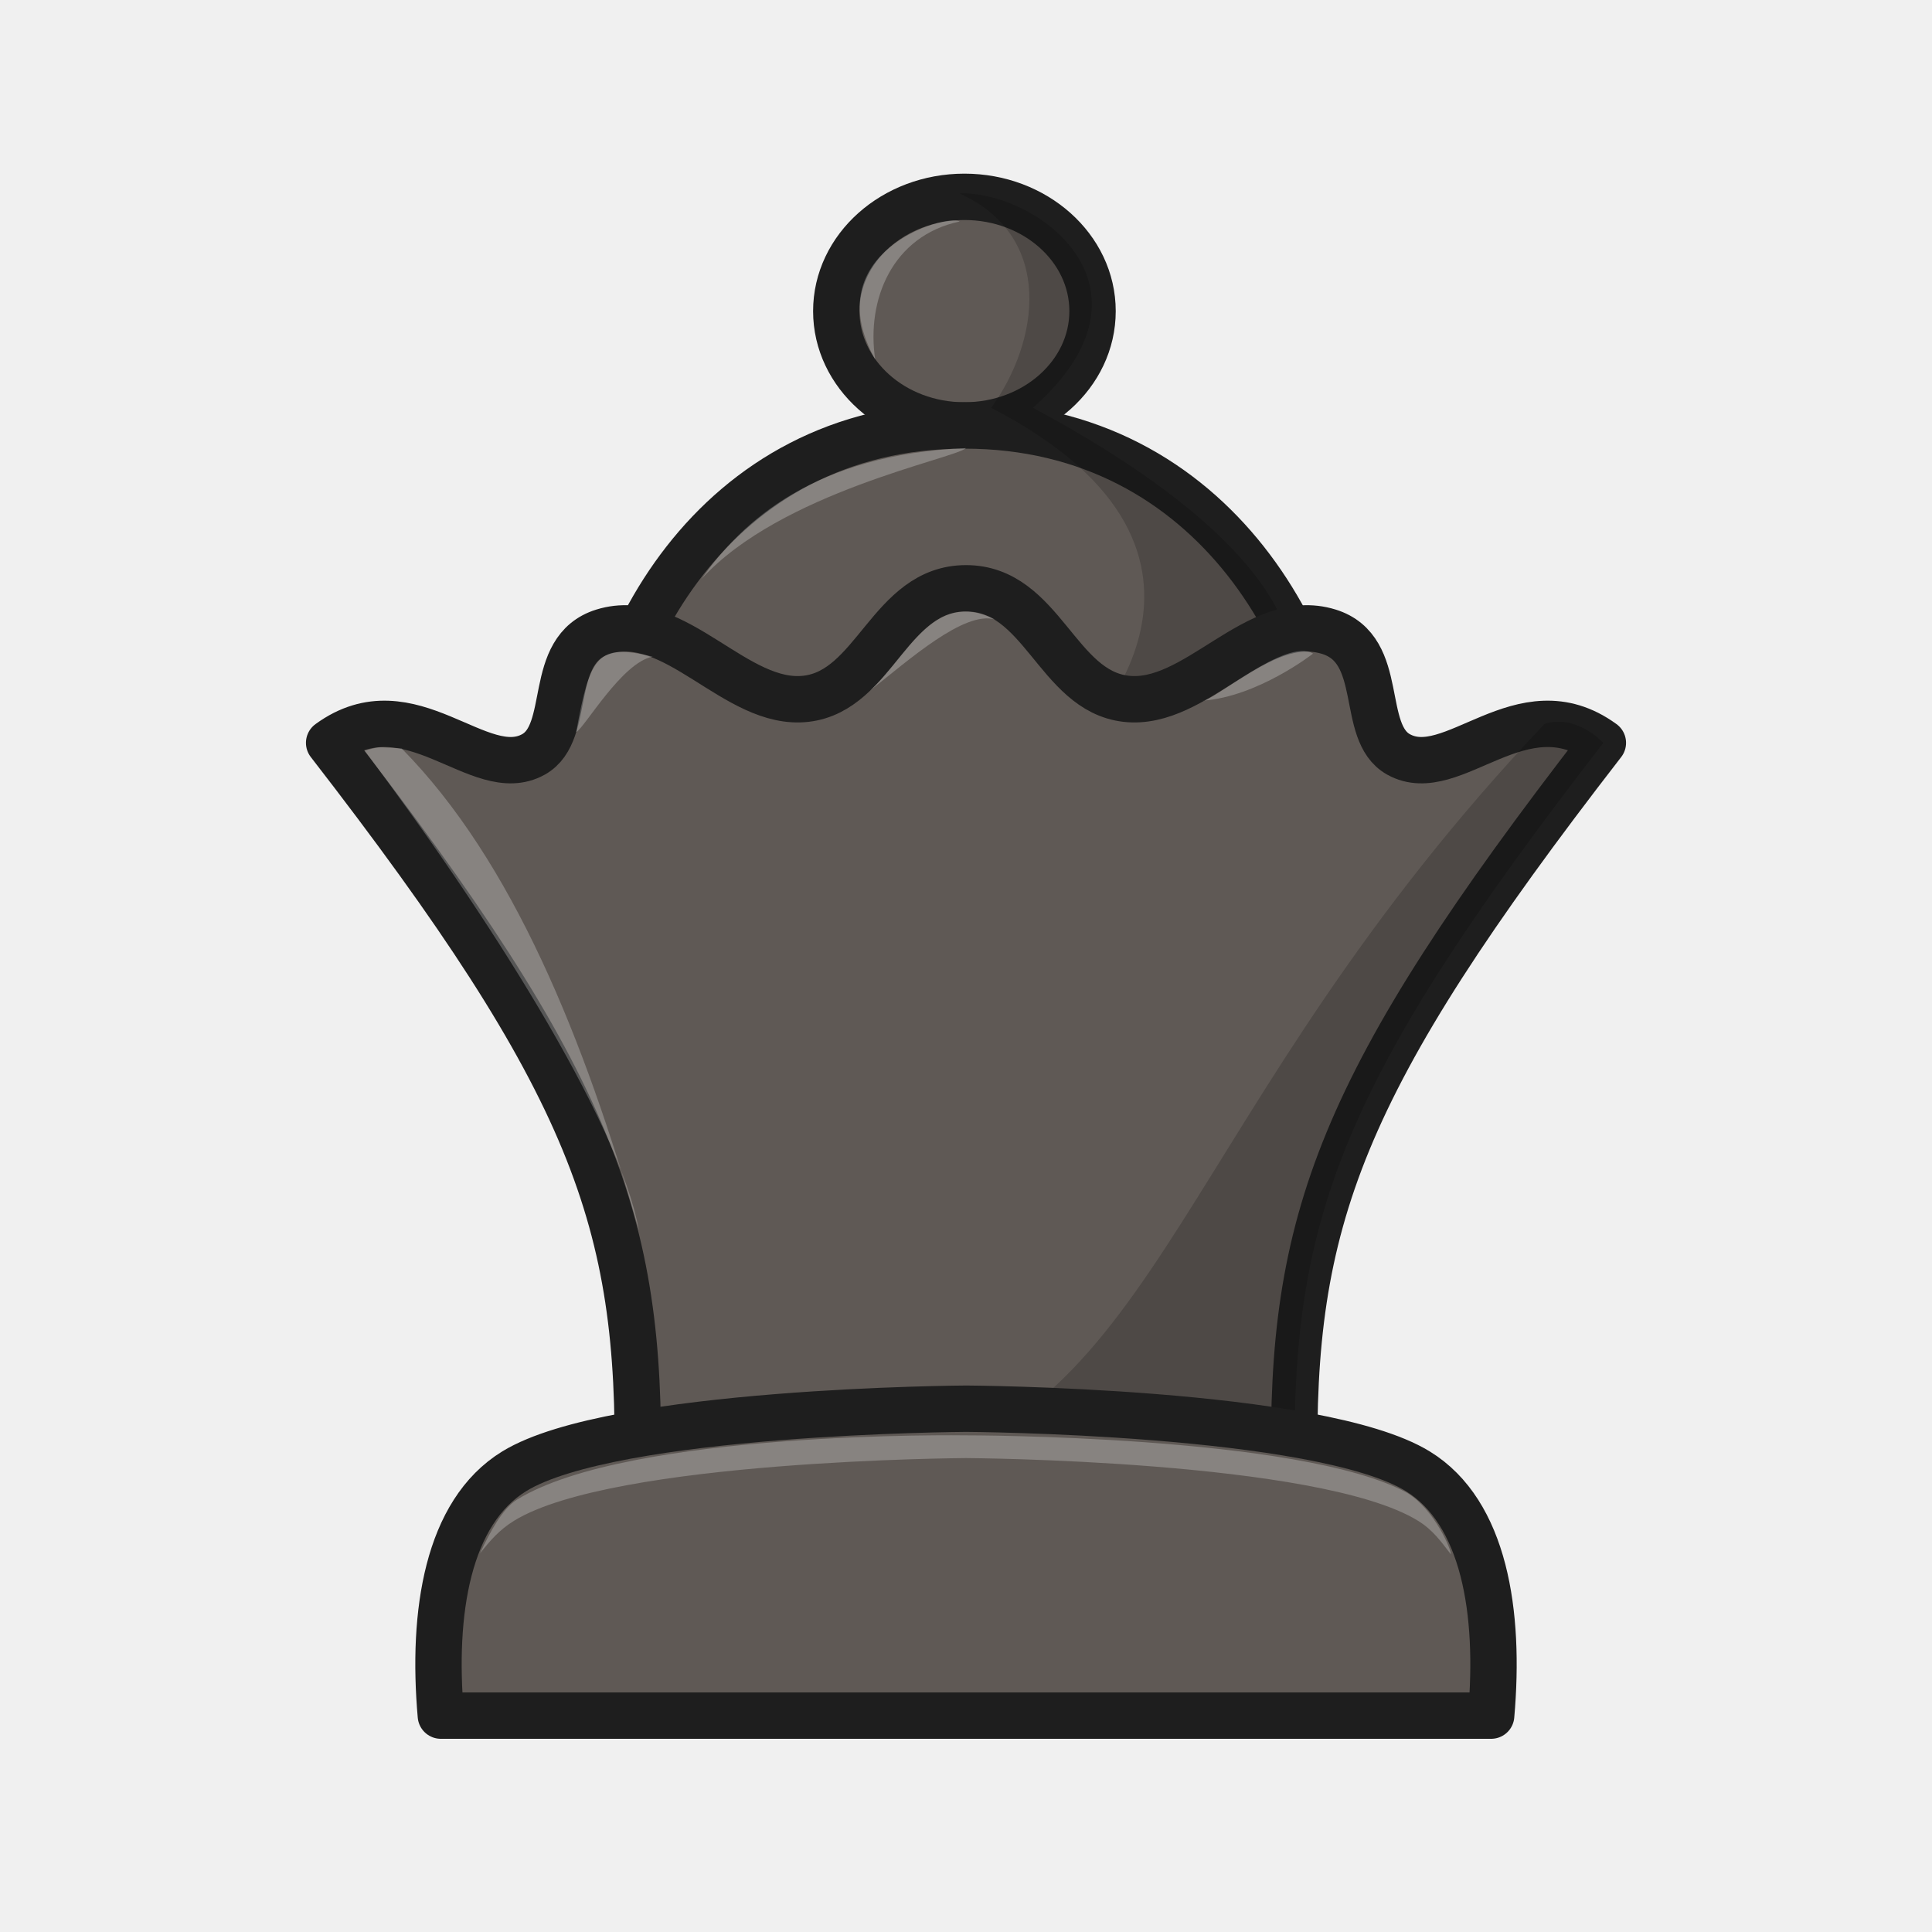
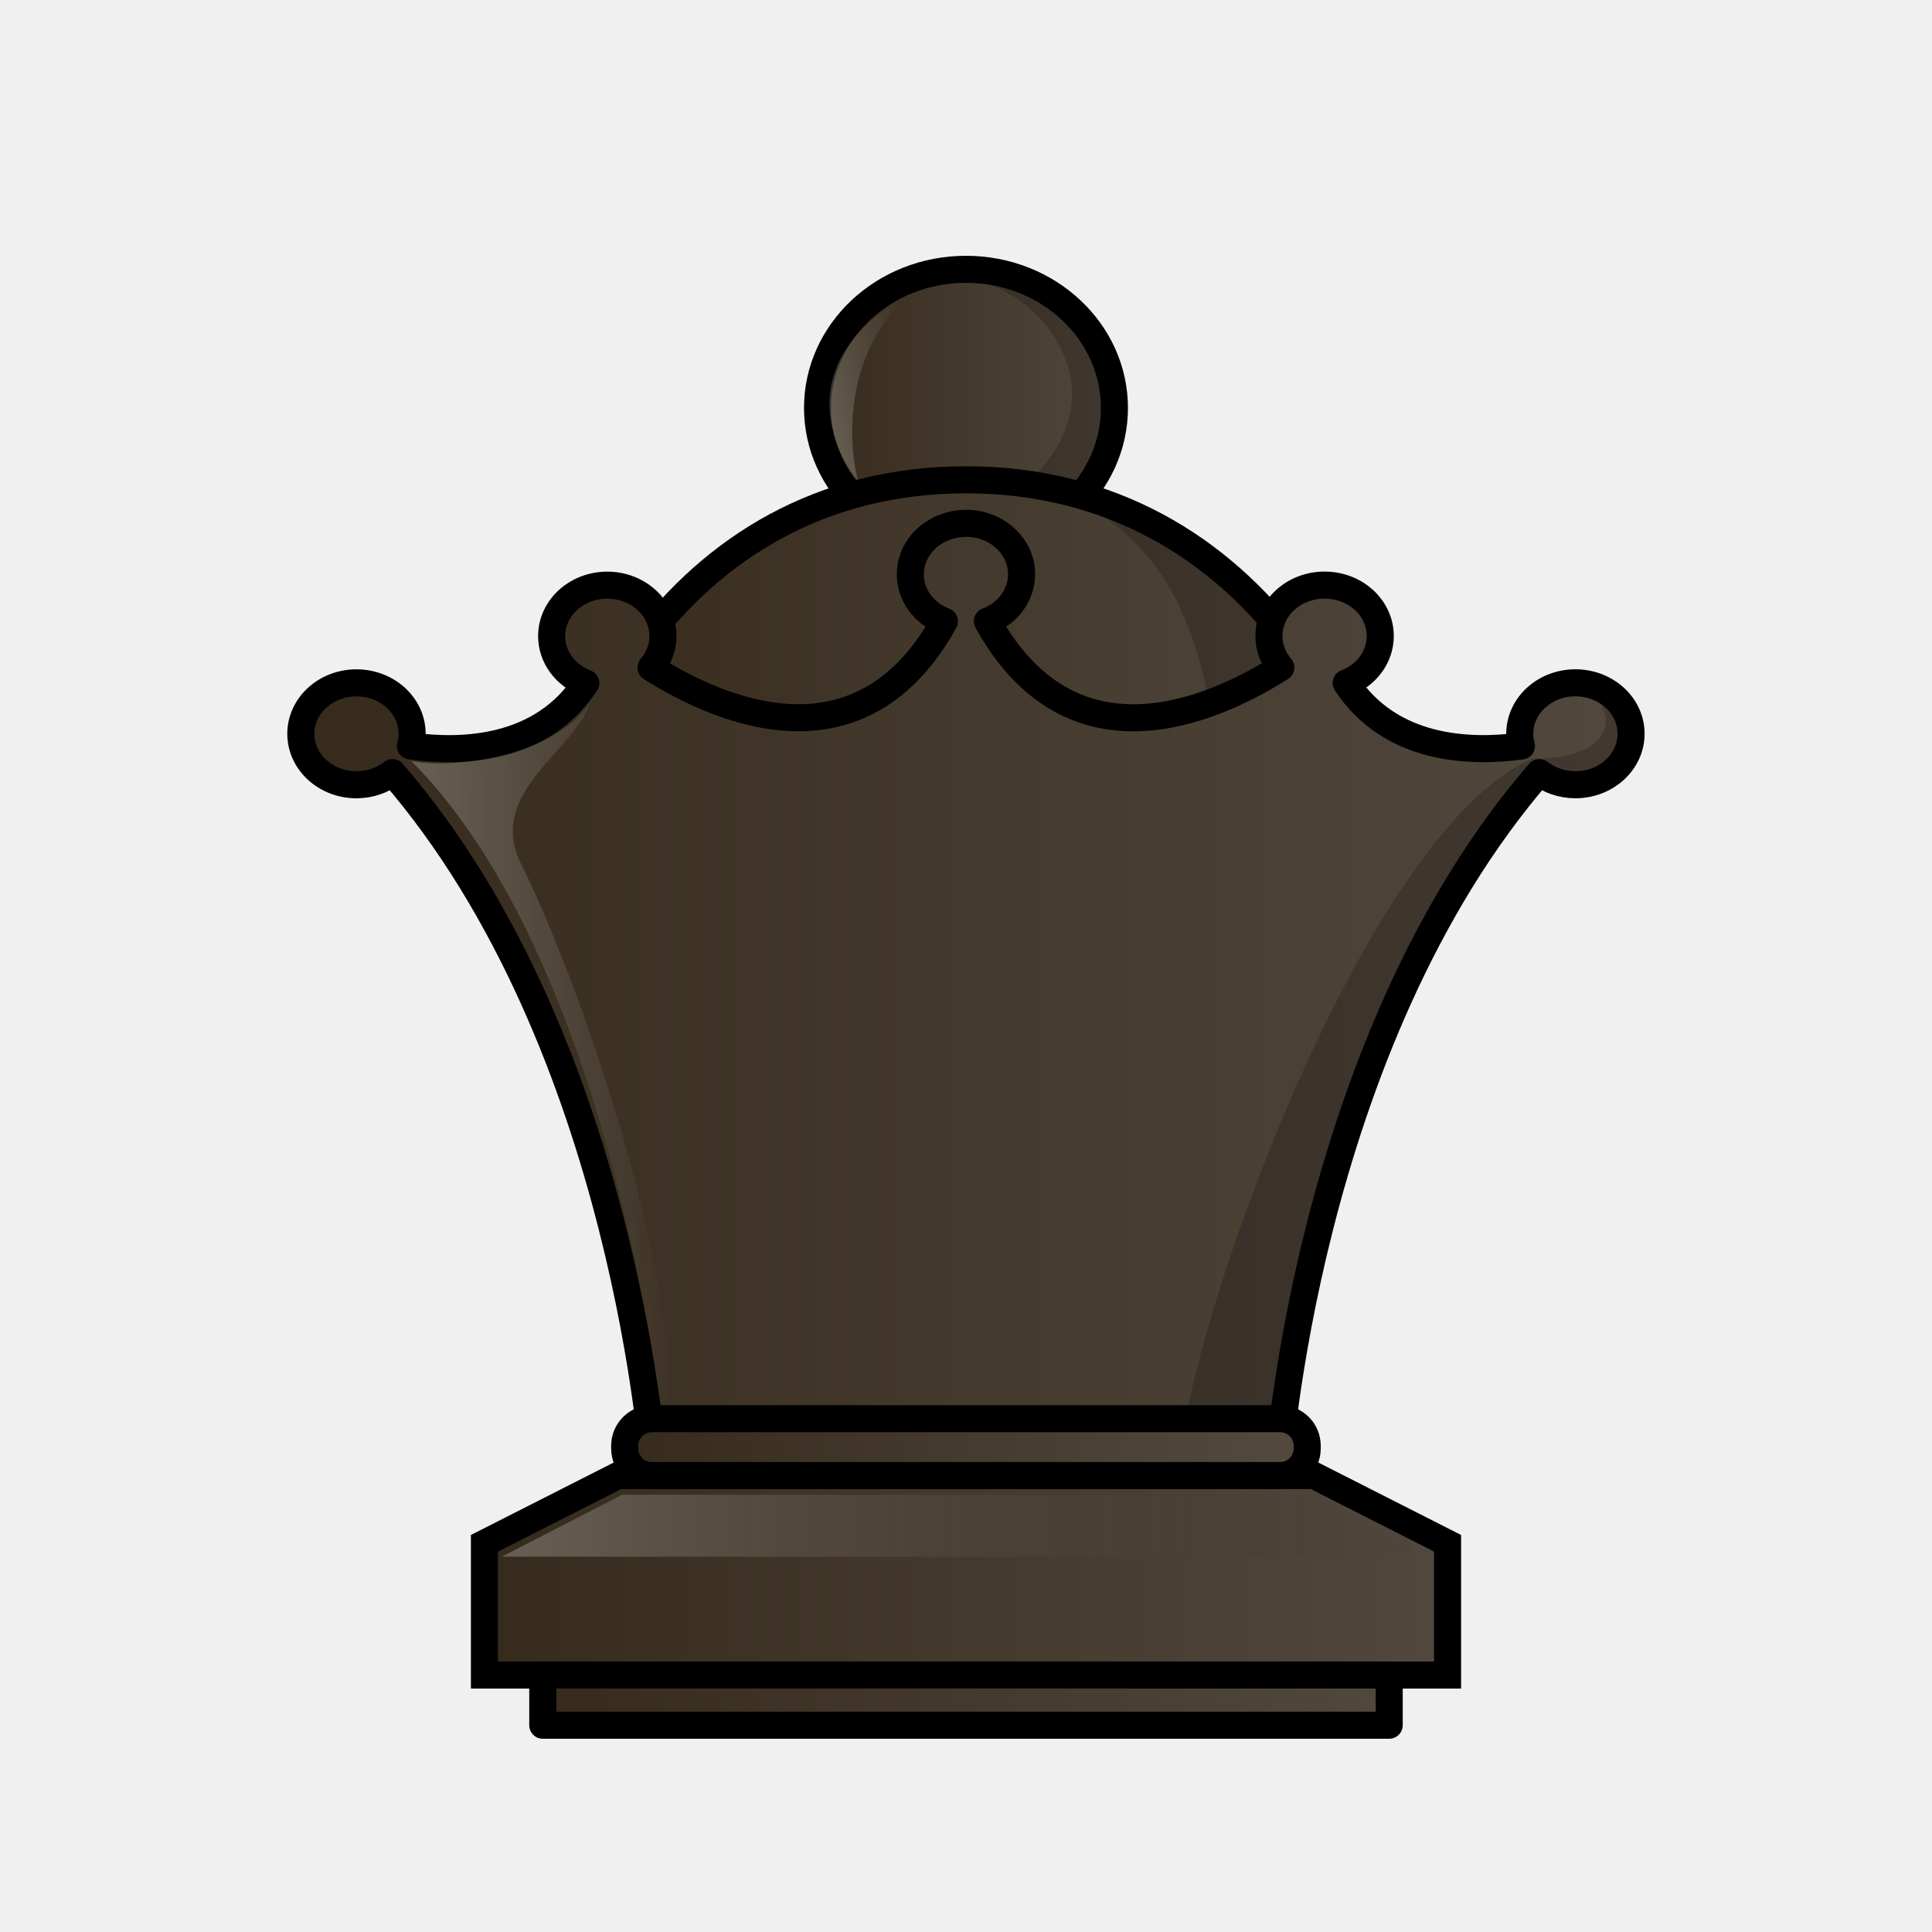
- <svg xmlns="http://www.w3.org/2000/svg" width="50mm" height="50mm" clip-rule="evenodd" fill-rule="evenodd" image-rendering="optimizeQuality" shape-rendering="geometricPrecision" text-rendering="geometricPrecision" version="1.1" viewBox="0 0 50 50">
-   <path d="m24.959 5.094a2.958 3.316 90 0 0-3.316 2.958 2.958 3.316 90 0 0 3.316 2.958 2.958 3.316 90 0 0 3.316-2.958 2.958 3.316 90 0 0-3.316-2.958z" style="clip-rule:evenodd;fill-rule:evenodd;fill:#5f5955;image-rendering:optimizeQuality;paint-order:normal;shape-rendering:geometricPrecision;stroke-linecap:round;stroke-linejoin:round;stroke-width:1.2;stroke:#1e1e1e" />
-   <path d="m24.836 5.732c-0.376-0.21-3.724 0.806-2.185 3.575-0.235-1.545 0.438-3.203 2.185-3.575z" style="clip-rule:evenodd;fill-rule:evenodd;fill:#ffffff;image-rendering:optimizeQuality;opacity:.25;shape-rendering:geometricPrecision" />
-   <path d="m24.959 11.011c-6.507 0-9.595 5.884-9.595 10.358h19.263c1.99e-4 -4.474-3.161-10.358-9.668-10.358z" style="fill:#5f5955;paint-order:normal;stroke-linecap:round;stroke-linejoin:round;stroke-width:1.2;stroke:#1e1e1e" />
-   <path d="m18.161 14.977c1.042-1.478 2.92-3.22 6.84-3.38-0.311 0.277-4.789 1.137-6.84 3.38z" style="clip-rule:evenodd;fill-rule:evenodd;fill:#ffffff;image-rendering:optimizeQuality;opacity:.25;shape-rendering:geometricPrecision" />
-   <path d="m24.836 5.007s0.046 0.238-1e-4 0c2.48 1.129 2.05 3.847 0.817 5.547 7.354 3.804 2.212 8.669 2.212 8.668h2.701c1.762 1.287 7.209-2.741-3.835-8.669 3.528-3.115 0.096-5.607-1.895-5.547z" style="clip-rule:evenodd;fill-rule:evenodd;image-rendering:optimizeQuality;opacity:.18;shape-rendering:geometricPrecision" />
-   <path d="m25 15.225c-1.971 0-2.348 2.649-4.137 2.859-1.821 0.214-3.382-2.311-5.25-1.736-1.494 0.46-0.778 2.6-1.805 3.175-1.402 0.785-3.184-1.832-5.29-0.298 6.839 8.829 8.086 12.377 7.983 18.819l16.998-9.9e-5c-0.103-6.443 1.145-9.99 7.983-18.819-2.106-1.534-3.888 1.083-5.29 0.298-1.027-0.575-0.311-2.715-1.805-3.175-1.869-0.575-3.429 1.95-5.251 1.736-1.788-0.21-2.166-2.859-4.136-2.859z" style="clip-rule:evenodd;fill-rule:evenodd;fill:#5f5955;image-rendering:optimizeQuality;shape-rendering:geometricPrecision;stroke-linecap:round;stroke-linejoin:round;stroke-width:1.2;stroke:#1e1e1e" />
-   <path d="m9.895 19.34c-0.136-0.01-0.331 0.056-0.459 0.085 3.082 4.1 6.575 9.537 7.099 12.417-1.406-4.932-3.266-9.562-6.14-12.472z" style="clip-rule:evenodd;fill-rule:evenodd;fill:#ffffff;image-rendering:optimizeQuality;opacity:.25;shape-rendering:geometricPrecision" />
-   <path d="m39.974 18.735c-9.485 10.003-9.924 17.985-16.941 19.31h10.476c-0.103-6.443 1.145-9.991 7.983-18.819 0 0-0.688-0.756-1.518-0.491z" style="clip-rule:evenodd;fill-rule:evenodd;image-rendering:optimizeQuality;opacity:.18;shape-rendering:geometricPrecision" />
-   <path d="m14.912 18.945c0.203-0.088 1.184-1.808 1.98-1.95-1.42-0.346-1.619-0.046-1.98 1.95z" style="fill:#ffffff;opacity:.25" />
-   <path d="m22.511 17.876c0.953-0.847 1.633-2.655 3.238-1.845-0.797-0.229-2.215 1.04-3.238 1.845z" style="fill:#ffffff;opacity:.25" />
-   <path d="m31.12 18.133c0.21 0.07 2.176-1.642 2.862-1.218 0 0-1.431 1.12-2.862 1.218z" style="fill:#ffffff;opacity:.25" />
-   <path d="m25 36.457s-9.131 0.048-11.691 1.619c-1.727 1.06-2.135 3.651-1.9 6.324l27.182-1e-4c0.235-2.672-0.173-5.263-1.9-6.324-2.56-1.571-11.691-1.619-11.691-1.619z" style="clip-rule:evenodd;fill-rule:evenodd;fill:#5f5955;image-rendering:optimizeQuality;shape-rendering:geometricPrecision;stroke-linejoin:round;stroke-width:1.2;stroke:#1e1e1e" />
-   <path d="m25 37.147s-8.712-0.137-11.624 1.666c-0.37 0.229-0.699 0.839-0.954 1.39 0.261-0.331 0.502-0.613 0.887-0.849 2.56-1.571 11.691-1.619 11.691-1.619s9.132 0.048 11.692 1.619c0.391 0.24 0.593 0.532 0.856 0.87 0.026-0.076-0.408-1.158-1.144-1.596-2.755-1.492-11.403-1.481-11.403-1.481z" style="clip-rule:evenodd;fill-rule:evenodd;fill:#ffffff;image-rendering:optimizeQuality;opacity:.25;shape-rendering:geometricPrecision" />
+ <svg xmlns="http://www.w3.org/2000/svg" xmlns:xlink="http://www.w3.org/1999/xlink" width="50mm" height="50mm" clip-rule="evenodd" fill-rule="evenodd" image-rendering="optimizeQuality" shape-rendering="geometricPrecision" text-rendering="geometricPrecision" version="1.1" viewBox="0 0 50 50">
+   <defs>
+     <linearGradient id="WW-2">
+       <stop style="stop-color:#ffffff" offset="0" />
+       <stop style="stop-color:#ffffff;stop-opacity:0" offset="1" />
+     </linearGradient>
+     <linearGradient id="linearGradient6761" x1="1990.7" x2="2016.3" y1="941.83" y2="941.83" gradientTransform="translate(-1978.5,-901.06)" gradientUnits="userSpaceOnUse" xlink:href="#linearGradient5681" />
+     <linearGradient id="linearGradient6763" x1="2026.7" x2="2048.5" y1="939.8" y2="939.8" gradientTransform="matrix(1.1083 0 0 1.2594 -2233.3 -1144.1)" gradientUnits="userSpaceOnUse">
+       <stop style="stop-color:#ffffff" offset="0" />
+       <stop style="stop-color:#000000;stop-opacity:0" offset="1" />
+     </linearGradient>
+     <linearGradient id="linearGradient6765" x1="1999.3" x2="2007.7" y1="911.62" y2="911.62" gradientTransform="translate(-1978.5,-901.06)" gradientUnits="userSpaceOnUse" xlink:href="#linearGradient5681" />
+     <linearGradient id="linearGradient6767" x1="1992.1" x2="2015.1" y1="920.29" y2="920.29" gradientTransform="translate(-1978.5,-901.59)" gradientUnits="userSpaceOnUse" xlink:href="#linearGradient5681" />
+     <linearGradient id="linearGradient6769" x1="1985.6" x2="2021.5" y1="926.37" y2="926.37" gradientTransform="matrix(.97914 0 0 .95635 -1936.7 -860.07)" gradientUnits="userSpaceOnUse" xlink:href="#linearGradient5681" />
+     <linearGradient id="linearGradient6771" x1="1988.8" x2="1995.7" y1="928.92" y2="928.87" gradientTransform="matrix(.97914 0 0 .95635 -1936.7 -860.07)" gradientUnits="userSpaceOnUse" xlink:href="#WW-2" />
+     <linearGradient id="linearGradient6773" x1="1772.2" x2="1776.2" y1="1026.5" y2="1026.5" gradientTransform="matrix(.65565 -.14444 .13502 .6129 -1279.4 -362.79)" gradientUnits="userSpaceOnUse" xlink:href="#WW-2" />
+     <linearGradient id="linearGradient6775" x1="2065.9" x2="2080.5" y1="937.51" y2="937.51" gradientTransform="matrix(4.3899 0 0 2.3043 -9009.6 -2018.8)" gradientUnits="userSpaceOnUse" xlink:href="#linearGradient5681" />
+     <linearGradient id="linearGradient6777" x1="1922.3" x2="1944.6" y1="942.55" y2="942.55" gradientTransform="matrix(3.8328 0 0 2.7297 -7316 -2406.5)" gradientUnits="userSpaceOnUse" xlink:href="#linearGradient5681" />
+     <linearGradient id="linearGradient5681">
+       <stop style="stop-color:#352a1b" offset="0" />
+       <stop style="stop-color:#52483e" offset="1" />
+     </linearGradient>
+   </defs>
+   <path d="m15.992 38.187-3.455 1.753v3.41h24.926v-3.41l-3.455-1.753h-9.008z" style="fill:url(#linearGradient6761);stroke-width:.7;stroke:#000000" />
+   <path d="m12.988 40.286 3.116-1.604 17.801 0.01 3.12 1.604z" style="fill:url(#linearGradient6763);opacity:.25" />
+   <path d="m24.999 6.97a3.587 3.841 90 0 0-3.841 3.587 3.587 3.841 90 0 0 3.841 3.587 3.587 3.841 90 0 0 3.842-3.587 3.587 3.841 90 0 0-3.842-3.587z" style="clip-rule:evenodd;fill-rule:evenodd;fill:url(#linearGradient6765);image-rendering:optimizeQuality;paint-order:normal;shape-rendering:geometricPrecision;stroke-linecap:round;stroke-linejoin:round;stroke-width:.7;stroke:#000000" />
+   <path d="m24.999 12.417c-7.538 0-11.116 7.134-11.116 12.558h22.316c3e-4 -5.424-3.662-12.558-11.2-12.558z" style="fill:url(#linearGradient6767);paint-order:normal;stroke-linecap:round;stroke-linejoin:round;stroke-width:.7;stroke:#000000" />
+   <path d="m25.103 7.273c1.637 0.086 4.139 2.798 1.456 5.25 5.82 1.393 4.981 8.511 4.981 13.285h4.763c0-4.774-2.507-11.592-8.327-12.985 2.231-3.237-0.398-5.763-2.873-5.55z" style="clip-rule:evenodd;fill-rule:evenodd;fill:#000000;image-rendering:optimizeQuality;opacity:.2;paint-order:normal;shape-rendering:geometricPrecision" />
+   <path d="m24.999 13.545c-0.795 1.15e-4 -1.44 0.591-1.44 1.319 9.8e-5 0.531 0.347 1.01 0.882 1.216-2.161 3.9-5.769 2.348-7.593 1.198 0.2-0.232 0.309-0.519 0.309-0.815 0-0.728-0.645-1.319-1.44-1.319-0.796-1.81e-4 -1.441 0.59-1.441 1.319 2.93e-4 0.532 0.349 1.011 0.884 1.216-1.142 1.736-3.174 1.812-4.538 1.626 0.028-0.103 0.043-0.208 0.044-0.314 0-0.729-0.645-1.319-1.441-1.319-0.795 1.63e-4 -1.44 0.591-1.44 1.319 0 0.728 0.645 1.319 1.44 1.319 0.342-4.02e-4 0.672-0.112 0.932-0.315 6.101 7.045 6.78 18.192 6.78 18.192h16.122s0.68-11.147 6.78-18.192c0.26 0.203 0.591 0.314 0.932 0.314 0.796 1.34e-4 1.441-0.59 1.441-1.319s-0.645-1.319-1.441-1.319c-0.795 2.1e-4 -1.44 0.591-1.44 1.319 6.85e-4 0.107 0.016 0.213 0.044 0.316-1.363 0.184-3.395 0.104-4.536-1.63 0.534-0.206 0.882-0.684 0.882-1.215 0-0.729-0.645-1.319-1.441-1.319-0.796-8.6e-5 -1.44 0.59-1.44 1.319 9.8e-5 0.295 0.108 0.582 0.308 0.815-1.824 1.151-5.433 2.709-7.595-1.198 0.536-0.205 0.885-0.684 0.886-1.216 0-0.729-0.645-1.319-1.441-1.319z" style="fill:url(#linearGradient6769);stroke-linejoin:round;stroke-width:.7;stroke:#000000" />
+   <path d="m15.264 18.173c-0.303 1.192-2.7 2.325-1.786 4.167 1.549 3.122 4.402 11.186 3.791 15.504 0.027 0-1.157-12.644-6.621-18.148 1.297 0.243 3.86-0.244 4.616-1.523z" style="fill:url(#linearGradient6771);opacity:.25" />
+   <path d="m40.773 17.672c1.38 0.743 0.906 2.006-1.091 1.956-4.354 1.797-9.073 14.939-9.19 18.559h2.569s0.68-11.146 6.78-18.191c0.26 0.203 0.591 0.314 0.933 0.314 0.796 9.5e-5 1.44-0.59 1.44-1.319s-0.645-1.319-1.44-1.319z" style="fill:#000000;opacity:.2" />
+   <path d="m22.207 12.419c-0.062 0.066-2.316-2.869 1.374-4.813-2.138 1.798-1.417 4.803-1.374 4.813z" style="fill:url(#linearGradient6773);opacity:.25" />
+   <path transform="scale(.26458)" d="m63.752 138.77c-1.468 0-2.648 1.181-2.648 2.648v0.266c0 1.468 1.181 2.648 2.648 2.648h61.465c1.468 0 2.648-1.181 2.648-2.648v-0.266c0-1.468-1.181-2.648-2.648-2.648h-61.465z" style="fill:url(#linearGradient6775);paint-order:normal;stroke-linecap:round;stroke-linejoin:round;stroke-width:2.646;stroke:#000000" />
+   <path transform="scale(.26458)" d="m53.092 163.84v0.002 4.91 0.002h82.793v-0.002-4.91-0.002h-82.793z" style="fill:url(#linearGradient6777);paint-order:normal;stroke-linecap:round;stroke-linejoin:round;stroke-width:2.646;stroke:#000000" />
</svg>
